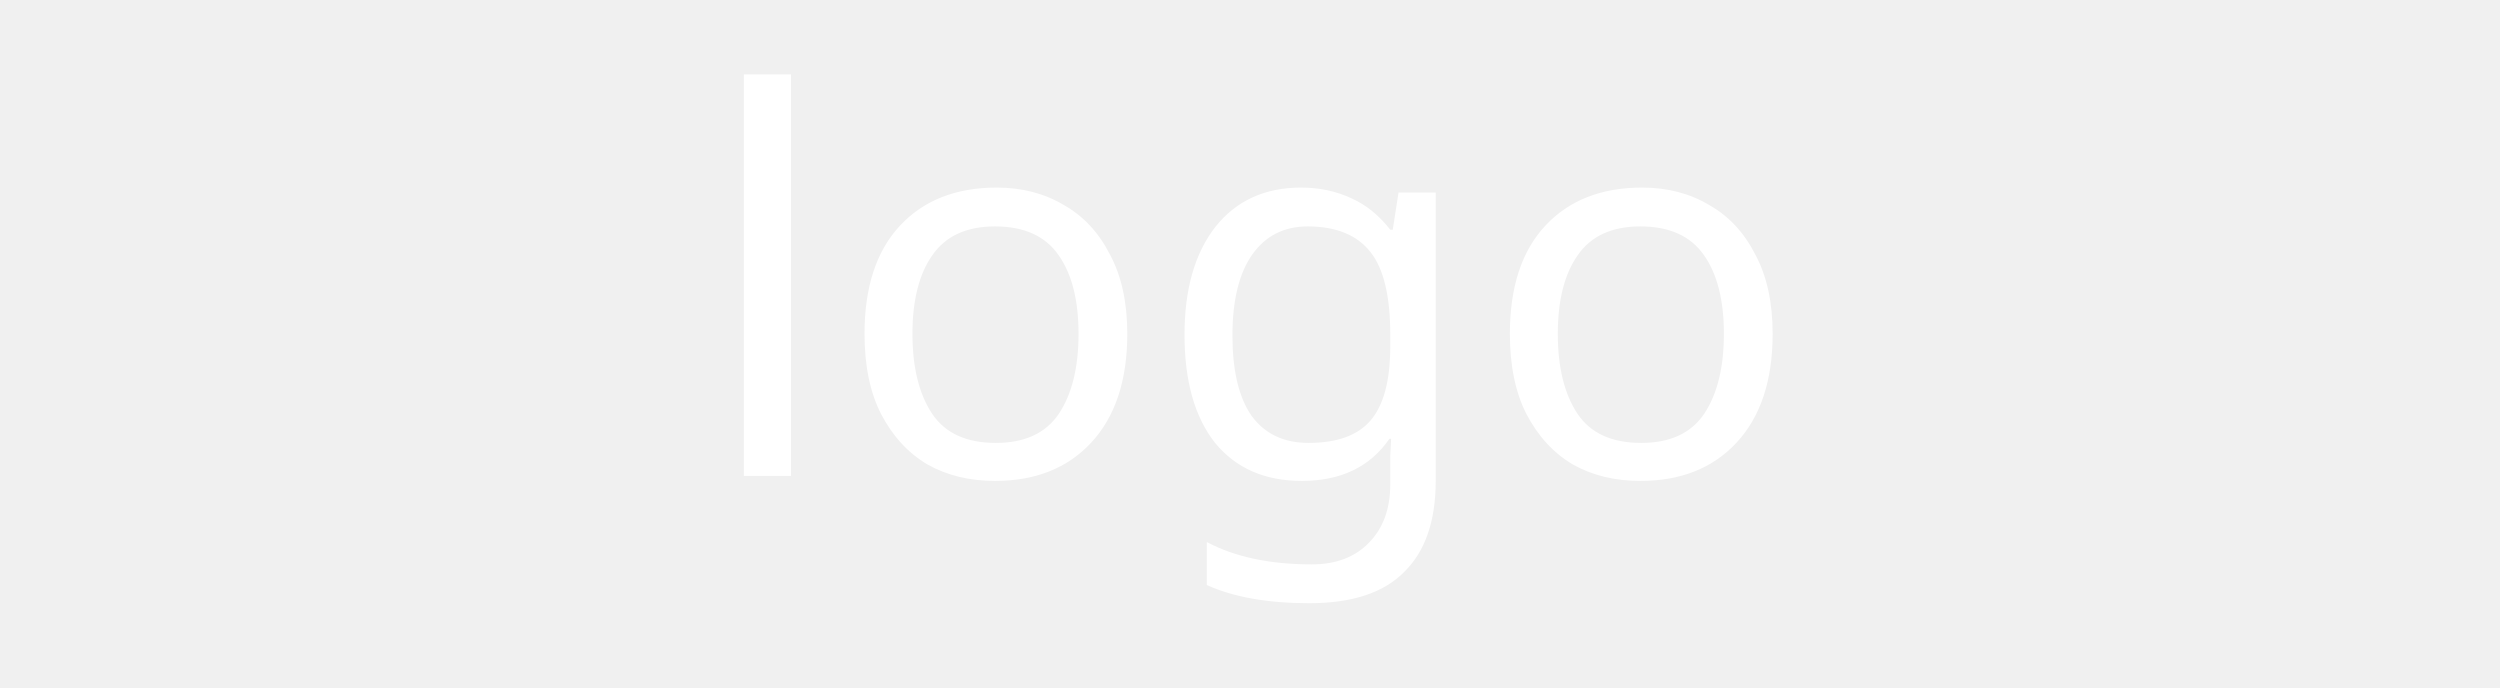
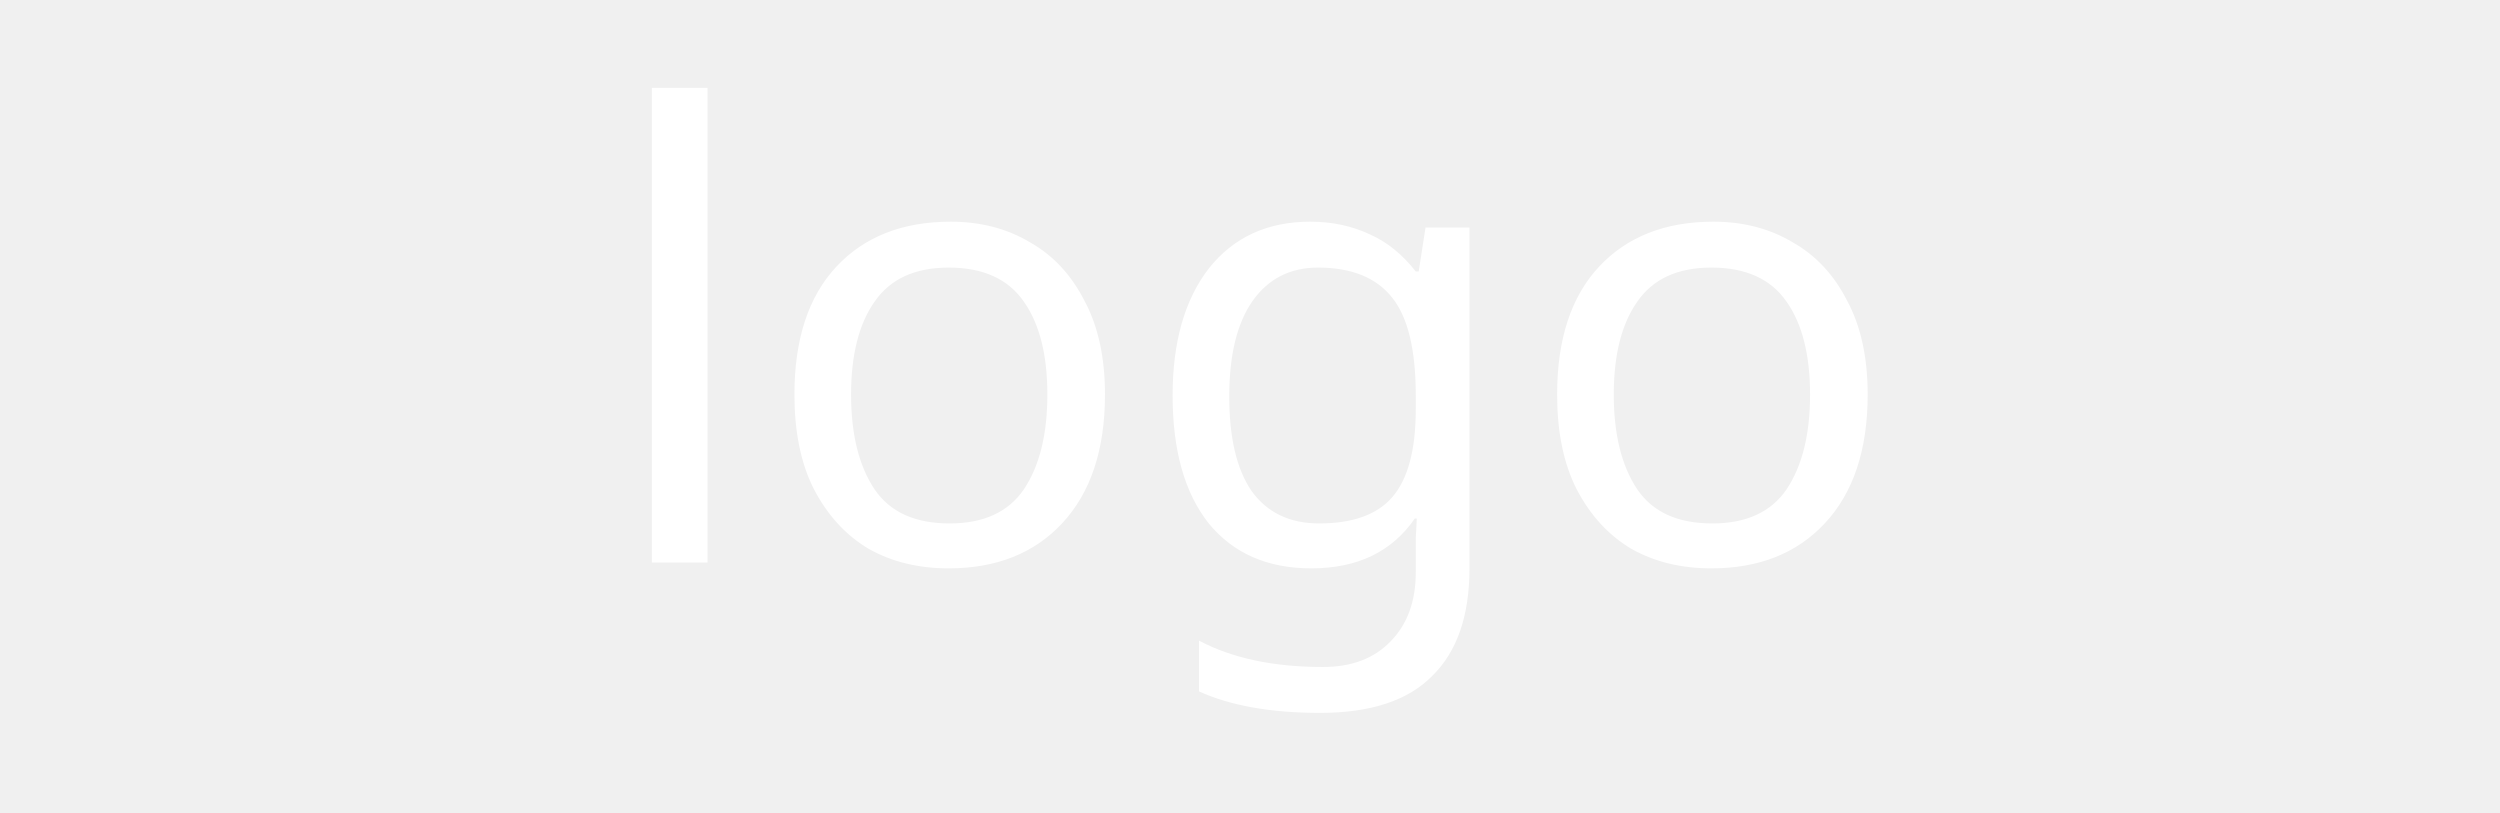
- <svg xmlns="http://www.w3.org/2000/svg" width=".4in" height=".11in" viewBox="0 0 40 13">
+ <svg xmlns="http://www.w3.org/2000/svg" width=".40in" height=".13in" viewBox="0 0 40 13">
  <g id="silkscreen">
    <text id="label" x="20" y="9" stroke-width="0" fill="#ffffff" font-family="OCRA" text-anchor="middle" font-size="10">logo</text>
  </g>
</svg>
